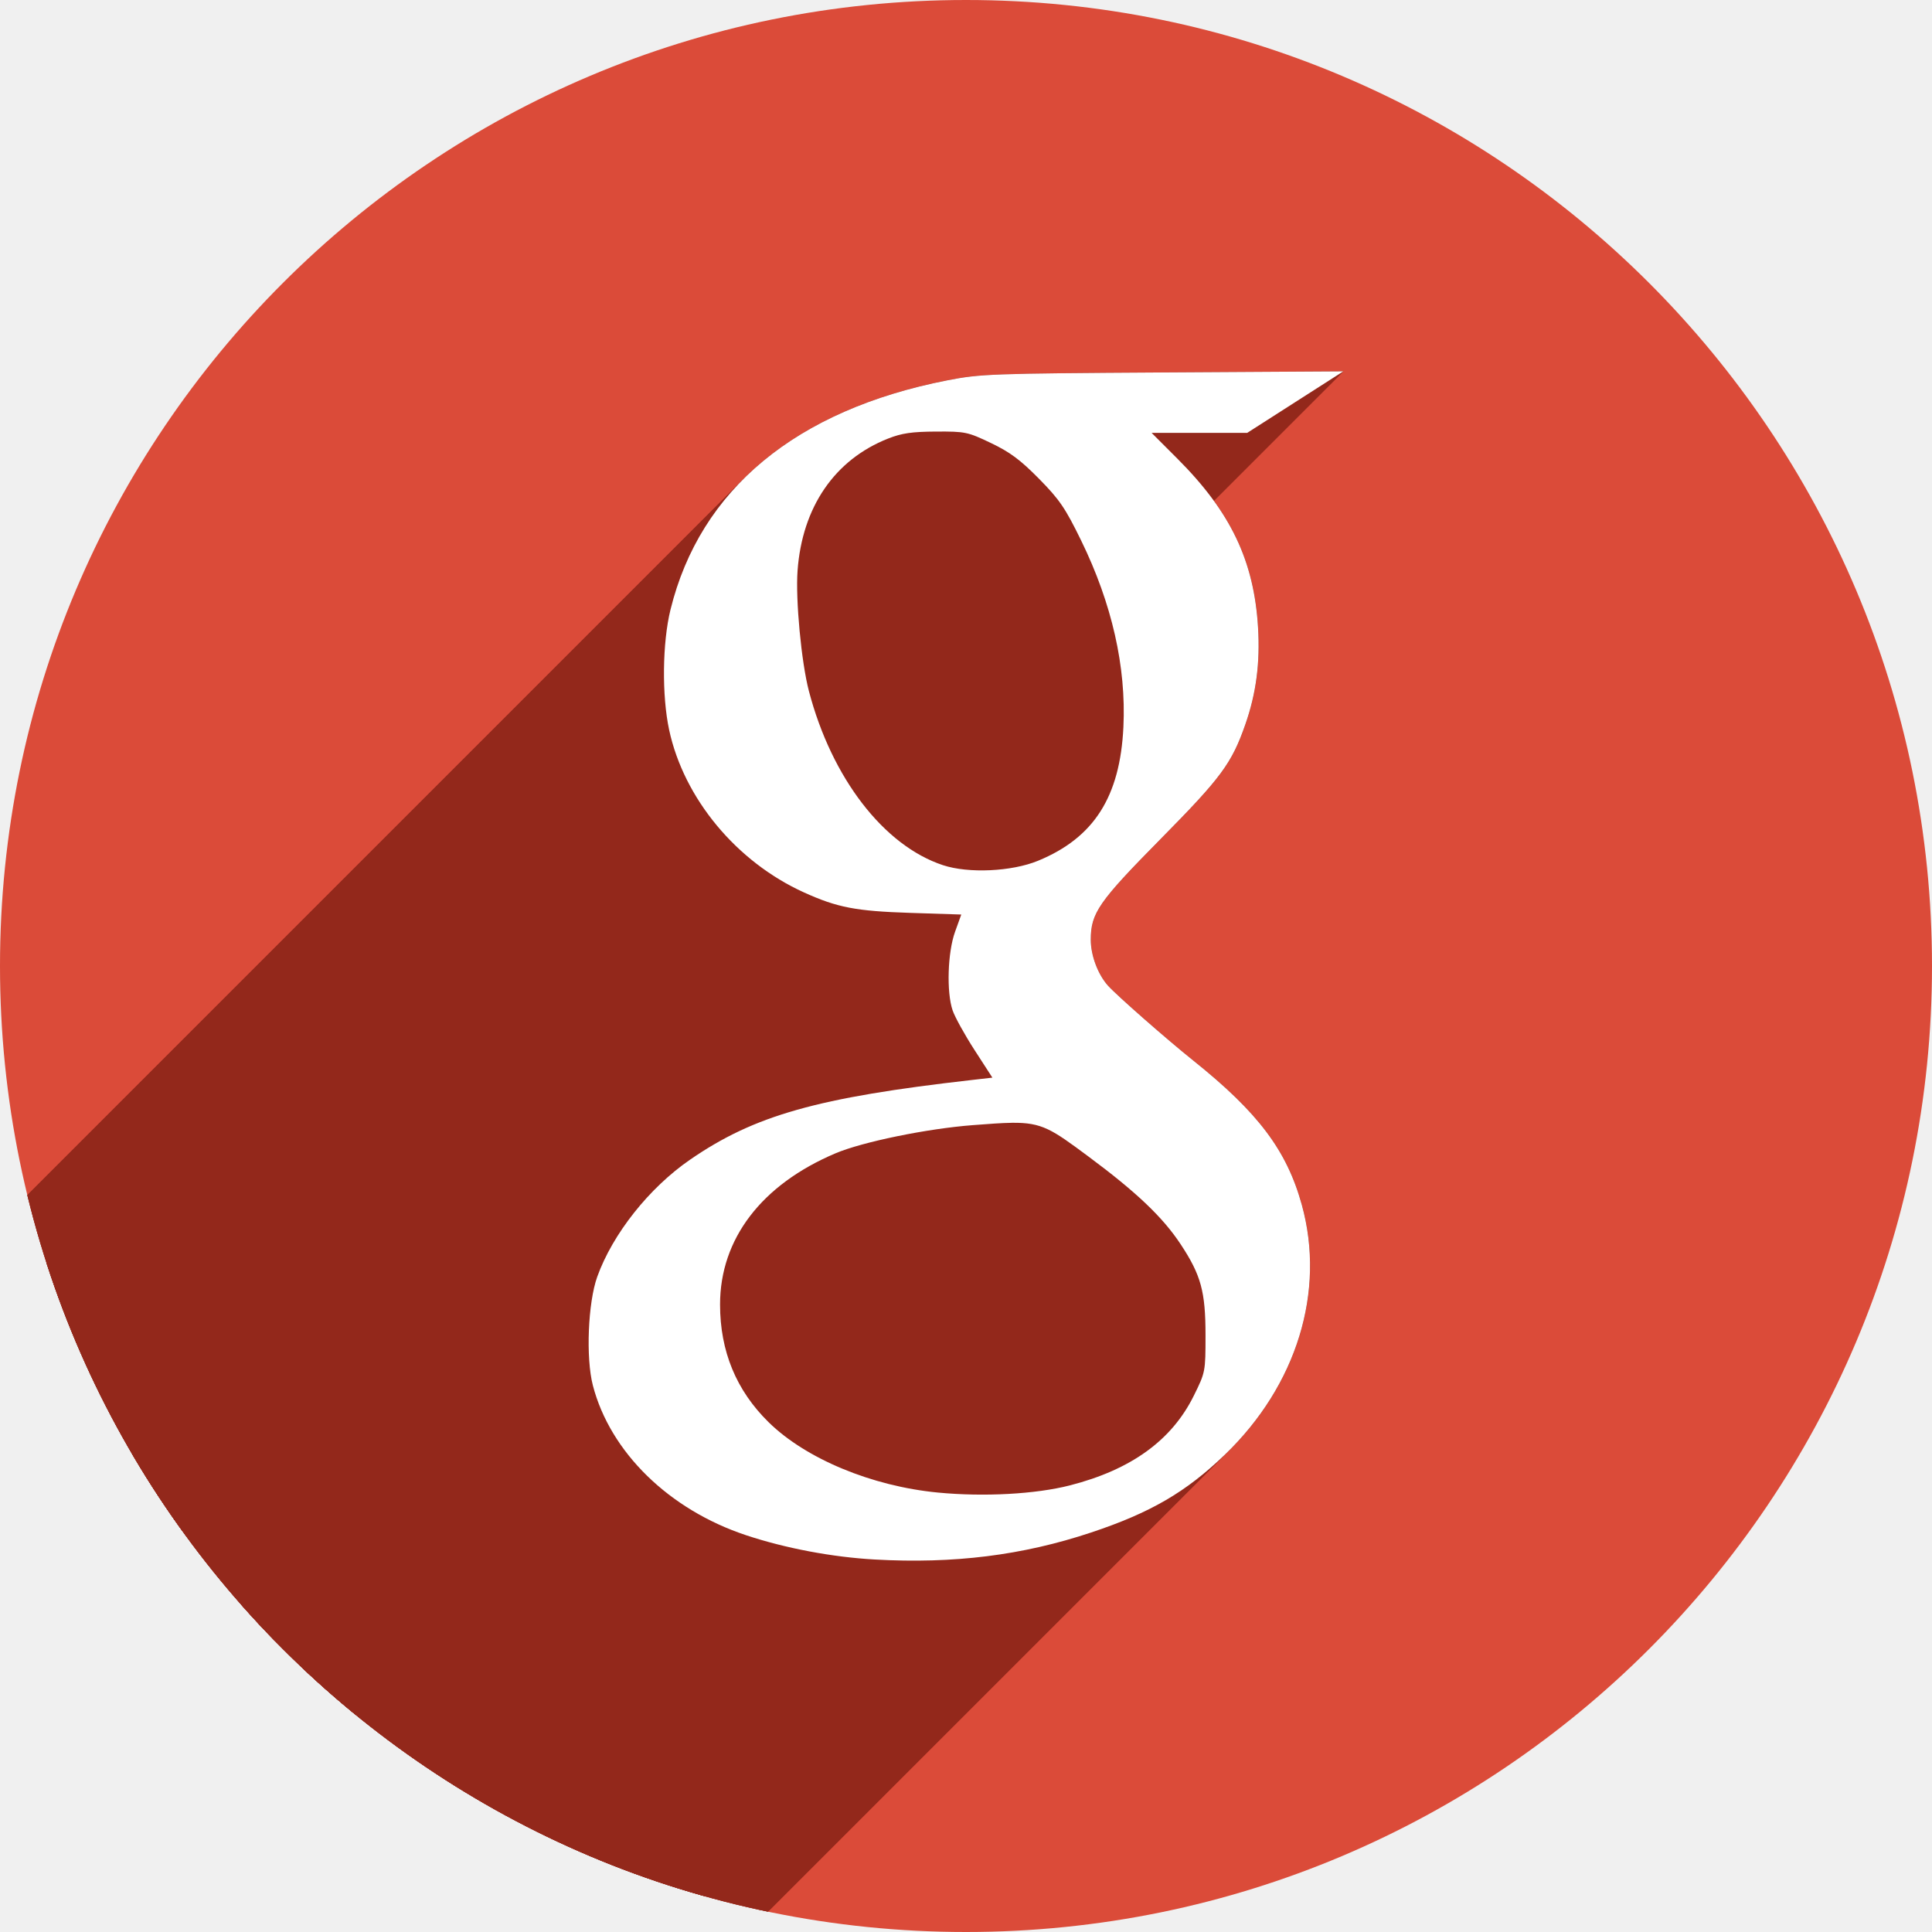
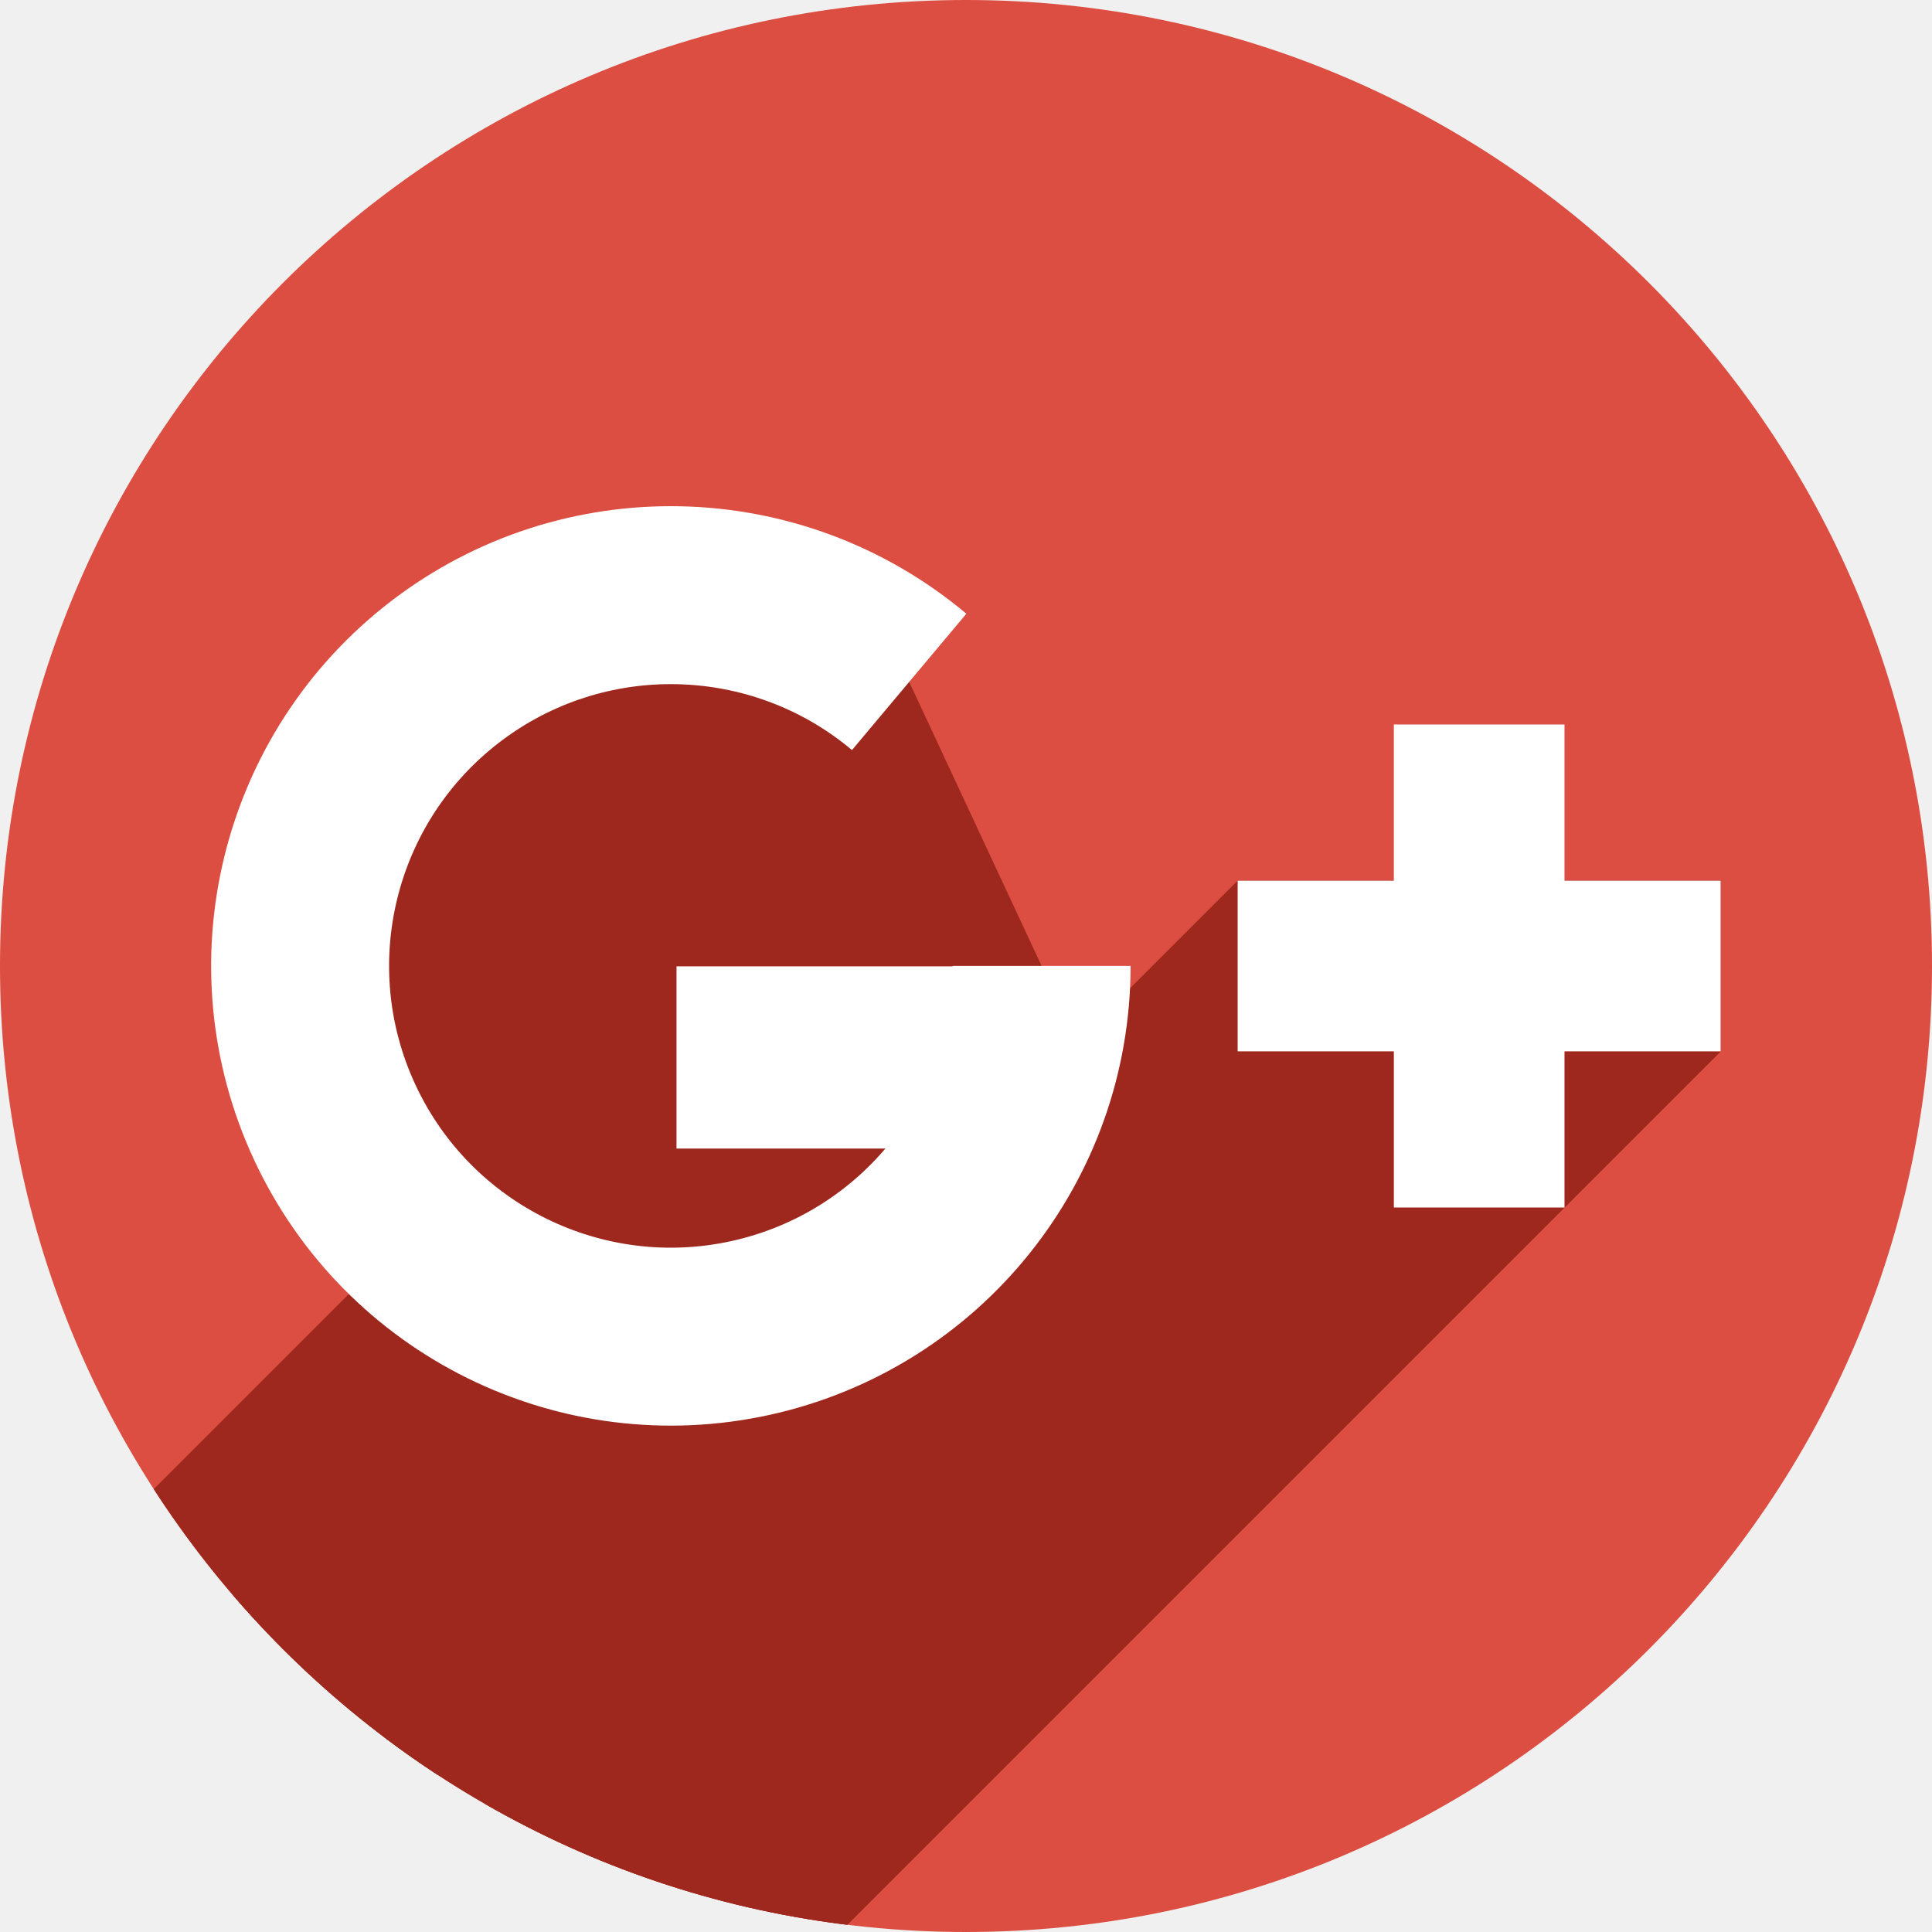
- <svg xmlns="http://www.w3.org/2000/svg" width="256" height="256" viewBox="0 0 256 256" id="svg2" version="1.1">
+ <svg xmlns="http://www.w3.org/2000/svg" version="1.1" id="svg2" viewBox="0 0 256 256" height="256" width="256">
  <defs id="defs4">
-     <clipPath id="clipPath5002" clipPathUnits="userSpaceOnUse">
-       <g id="g5004">
-         <path style="fill:#0f9d58;fill-opacity:1;stroke:none;stroke-width:4.858;stroke-linejoin:round;stroke-miterlimit:4;stroke-dasharray:none;stroke-opacity:1" d="M 88.118,249.435 C 46.103,235.291 14.771,201.687 4.134,159.361 1.338,148.236 0.923,144.163 0.926,127.889 0.928,117.472 1.134,112.014 1.658,108.541 4.465,89.913 12.177,70.638 23.043,55.086 c 3.959,-5.666 8.345,-10.931 9.102,-10.926 0.328,0.002 10.489,18.31 22.579,40.683 12.09,22.373 22.375,41.335 22.854,42.136 0.479,0.802 0.925,2.441 0.99,3.643 0.343,6.316 2.524,14.21 5.642,20.423 2.954,5.887 5.065,8.733 10.435,14.067 6.714,6.67 12.889,10.286 21.732,12.729 3.166,0.874 5.105,1.05 11.575,1.05 8.826,0 12.602,-0.762 19.264,-3.887 2.046,-0.96 3.937,-1.665 4.202,-1.568 0.265,0.097 -11.056,17.665 -25.157,39.038 l -25.639,38.861 -3.094,0.112 c -2.555,0.093 -4.195,-0.258 -9.409,-2.014 z" id="path5006" transform="translate(0,796.3622)" />
-         <path style="fill:#f4b400;fill-opacity:1;stroke:none;stroke-width:4.858;stroke-linejoin:round;stroke-miterlimit:4;stroke-dasharray:none;stroke-opacity:1" d="m 112.36,1051.517 c -10.001,-1.45 -12.156,-1.82 -12.532,-2.156 -0.249,-0.222 1.738,-3.748 4.55,-8.072 7.166,-11.021 49.772,-74.648 50.259,-75.055 3.575,-2.992 8.635,-8.041 10.575,-10.554 3.362,-4.353 7.558,-12.914 9.065,-18.494 6.193,-22.925 -2.593,-47.152 -21.7,-59.837 l -2.961,-1.966 17.025,0.296 c 9.364,0.163 31.17,0.434 48.459,0.603 l 31.435,0.307 1.546,4.189 c 2.246,6.086 4.678,15.095 5.935,21.982 1.525,8.36 1.925,28.859 0.739,37.828 -3.08,23.278 -12.813,45.72 -27.802,64.106 -20.476,25.117 -51.46,42.197 -84.146,46.389 -5.312,0.681 -26.646,0.986 -30.446,0.436 z" id="path5008" />
-         <path style="fill:#db4437;fill-opacity:1;stroke:none;stroke-width:10;stroke-linejoin:round;stroke-miterlimit:4;stroke-dasharray:none;stroke-opacity:1" d="M 67.99,108.873 C 41.284,59.576 33.29,45.149 32.234,44.345 31.651,43.901 32.811,42.55 38.696,36.815 53.436,22.45 68.809,13.041 87.839,6.736 101.687,2.148 112.582,0.437 127.951,0.437 c 21.31,0 37.805,3.81 56.835,13.126 25.294,12.383 46.194,33.579 58.52,59.346 1.611,3.369 2.93,6.372 2.93,6.675 0,0.56 -10.549,0.495 -71.165,-0.437 l -24.288,-0.374 -3.931,-1.764 c -6.757,-3.033 -10.646,-3.84 -18.658,-3.868 -5.03,-0.018 -7.979,0.208 -10.316,0.788 -14.508,3.604 -26.283,12.948 -33.292,26.419 -3.585,6.891 -5.247,13.082 -6.332,23.583 l -0.337,3.267 -9.927,-18.326 z" id="path5010" transform="translate(0,796.3622)" />
-       </g>
+     <clipPath id="clipPath4721" clipPathUnits="userSpaceOnUse">
+       <circle r="128" cy="128" cx="128" id="circle4723" style="fill:#0079bb;fill-opacity:1;fill-rule:evenodd;stroke:none;stroke-width:1px;stroke-linecap:butt;stroke-linejoin:miter;stroke-opacity:1" />
    </clipPath>
-     <clipPath clipPathUnits="userSpaceOnUse" id="clipPath4430">
-       <circle style="opacity:1;fill:#db4b39;fill-opacity:1;stroke:none;stroke-width:8;stroke-linecap:round;stroke-linejoin:round;stroke-miterlimit:4;stroke-dasharray:none;stroke-opacity:1" id="circle4432" cx="128" cy="924.362" r="128" />
+     <clipPath clipPathUnits="userSpaceOnUse" id="clipPath4722">
+       <circle r="128" cy="924.362" cx="128" id="circle4724" style="fill:#dc4e41;fill-opacity:1;fill-rule:evenodd;stroke:none;stroke-width:1px;stroke-linecap:butt;stroke-linejoin:miter;stroke-opacity:1" />
    </clipPath>
  </defs>
  <g id="layer1" transform="translate(0,-796.3622)">
-     <path style="fill:none;fill-rule:evenodd;stroke:none;stroke-width:1px;stroke-linecap:butt;stroke-linejoin:miter;stroke-opacity:1" d="M 154.474,968.81 101.04,1048.476 0.486,1048.962 0,842.024 l 33.032,-2.429 45.176,83.552 21.374,35.461 26.717,13.116 z" id="path4913" />
-     <path style="opacity:0.96;fill:#600000;fill-opacity:0;stroke:#ffffff;stroke-width:9.605;stroke-linecap:round;stroke-linejoin:miter;stroke-miterlimit:4;stroke-dasharray:none;stroke-opacity:1" d="m 171.49,922.481 a 44.647,48.224 0 0 1 -44.647,48.224 44.647,48.224 0 0 1 -44.647,-48.224 44.647,48.224 0 0 1 44.647,-48.224 44.647,48.224 0 0 1 44.647,48.224 z" id="path4940" />
-     <circle r="128" cy="924.362" cx="128" id="path4152" style="opacity:1;fill:#db4b39;fill-opacity:1;stroke:none;stroke-width:8;stroke-linecap:round;stroke-linejoin:round;stroke-miterlimit:4;stroke-dasharray:none;stroke-opacity:1" />
-     <g id="g4228" clip-path="url(#clipPath4430)" style="fill:#93281b;fill-opacity:1">
-       <g id="g4230" style="fill:#93281b;fill-opacity:1">
-         <path id="path4232" d="M178.0 845.568L154.055 845.714L-58.077 1057.846L-34.132 1057.7Z" style="fill:#93281b;fill-opacity:1" />
-         <path id="path4234" d="M154.055 845.714C131.326 845.854 129.877 845.909 125.52 846.761L-86.612 1058.893C-82.255 1058.041 -80.806 1057.986 -58.077 1057.846Z" style="fill:#93281b;fill-opacity:1" />
-         <path id="path4236" d="M125.52 846.761C113.987 849.019 104.885 853.46 98.486 859.859L-113.646 1071.991C-107.247 1065.592 -98.145 1061.151 -86.612 1058.893Z" style="fill:#93281b;fill-opacity:1" />
-         <path id="path4238" d="M98.486 859.859C93.761 864.583 90.511 870.375 88.844 877.143L-123.288 1089.275C-121.621 1082.507 -118.371 1076.715 -113.646 1071.991Z" style="fill:#93281b;fill-opacity:1" />
-         <path id="path4240" d="M88.844 877.143C87.764 881.528 87.687 888.525 88.666 893.08L-123.466 1105.212C-124.446 1100.657 -124.368 1093.66 -123.288 1089.275Z" style="fill:#93281b;fill-opacity:1" />
-         <path id="path4242" d="M88.666 893.08C90.618 902.162 97.583 910.557 106.531 914.614L-105.601 1126.746C-114.55 1122.689 -121.514 1114.294 -123.466 1105.212Z" style="fill:#93281b;fill-opacity:1" />
-         <path id="path4244" d="M106.531 914.614C110.954 916.62 113.409 917.091 120.626 917.325L-91.506 1129.457C-98.723 1129.223 -101.178 1128.752 -105.601 1126.746Z" style="fill:#93281b;fill-opacity:1" />
-         <path id="path4246" d="M120.626 917.325L127.375 917.545L-84.757 1129.677L-91.506 1129.457Z" style="fill:#93281b;fill-opacity:1" />
-         <path id="path4248" d="M127.375 917.545L126.551 919.829L-85.581 1131.962L-84.757 1129.677Z" style="fill:#93281b;fill-opacity:1" />
-         <path id="path4250" d="M126.551 919.829C125.568 922.555 125.402 927.791 126.222 930.227L-85.91 1142.359C-86.73 1139.923 -86.564 1134.687 -85.581 1131.962Z" style="fill:#93281b;fill-opacity:1" />
-         <path id="path4252" d="M126.222 930.227C126.523 931.12 127.836 933.494 129.136 935.503L-82.996 1147.635C-84.296 1145.626 -85.609 1143.252 -85.91 1142.359Z" style="fill:#93281b;fill-opacity:1" />
-         <path id="path4254" d="M129.136 935.503L131.498 939.156L-80.634 1151.288L-82.996 1147.635Z" style="fill:#93281b;fill-opacity:1" />
-         <path id="path4256" d="M131.498 939.156L128.775 939.468L-83.357 1151.6L-80.634 1151.288Z" style="fill:#93281b;fill-opacity:1" />
-         <path id="path4258" d="M128.775 939.468C108.292 941.794 99.965 944.149 91.429 950.032L-120.703 1162.164C-112.167 1156.281 -103.84 1153.926 -83.357 1151.6Z" style="fill:#93281b;fill-opacity:1" />
-         <path id="path4260" d="M91.429 950.032C89.838 951.13 88.296 952.431 86.861 953.866L-125.271 1165.998C-123.836 1164.563 -122.294 1163.262 -120.703 1162.164Z" style="fill:#93281b;fill-opacity:1" />
-         <path id="path4262" d="M86.861 953.866C83.413 957.314 80.58 961.533 79.141 965.54L-132.991 1177.672C-131.552 1173.665 -128.719 1169.446 -125.271 1165.998Z" style="fill:#93281b;fill-opacity:1" />
-         <path id="path4264" d="M79.141 965.54C77.908 968.97 77.612 976.294 78.56 979.943L-133.572 1192.075C-134.52 1188.426 -134.224 1181.102 -132.991 1177.672Z" style="fill:#93281b;fill-opacity:1" />
-         <path id="path4266" d="M78.56 979.943C80.856 988.781 88.643 996.396 98.86 999.789L-113.272 1211.921C-123.489 1208.528 -131.276 1200.913 -133.572 1192.075Z" style="fill:#93281b;fill-opacity:1" />
-         <path id="path4268" d="M98.86 999.789C104.083 1001.523 110.285 1002.692 115.906 1003.007L-96.226 1215.139C-101.847 1214.824 -108.05 1213.655 -113.272 1211.921Z" style="fill:#93281b;fill-opacity:1" />
-         <path id="path4270" d="M115.906 1003.007C126.379 1003.594 135.48 1002.458 144.571 999.432L-67.561 1211.564C-76.652 1214.59 -85.753 1215.726 -96.226 1215.139Z" style="fill:#93281b;fill-opacity:1" />
-         <path id="path4272" d="M144.571 999.432C152.453 996.808 157.153 994.077 162.314 989.107L-49.818 1201.239C-54.979 1206.209 -59.679 1208.94 -67.561 1211.564Z" style="fill:#93281b;fill-opacity:1" />
-         <path id="path4274" d="M162.314 989.107C162.502 988.926 162.688 988.743 162.872 988.56L-49.26 1200.692C-49.444 1200.875 -49.63 1201.058 -49.818 1201.239Z" style="fill:#93281b;fill-opacity:1" />
-         <path id="path4276" d="M162.872 988.56C171.988 979.444 175.609 967.24 172.493 955.994L-39.639 1168.126C-36.523 1179.372 -40.144 1191.576 -49.26 1200.692Z" style="fill:#93281b;fill-opacity:1" />
-         <path id="path4278" d="M172.493 955.994C170.497 948.794 166.727 943.784 158.114 936.891L-54.018 1149.023C-45.405 1155.916 -41.635 1160.926 -39.639 1168.126Z" style="fill:#93281b;fill-opacity:1" />
-         <path id="path4280" d="M158.114 936.891C154.605 934.083 148.014 928.3 146.827 926.985L-65.305 1139.117C-64.118 1140.432 -57.527 1146.215 -54.018 1149.023Z" style="fill:#93281b;fill-opacity:1" />
-         <path id="path4282" d="M146.827 926.985C145.484 925.497 144.534 922.97 144.534 920.893L-67.598 1133.025C-67.598 1135.102 -66.648 1137.629 -65.305 1139.117Z" style="fill:#93281b;fill-opacity:1" />
-         <path id="path4284" d="M144.534 920.893C144.534 917.347 145.568 915.863 153.808 907.516L-58.324 1119.648C-66.564 1127.995 -67.598 1129.48 -67.598 1133.025Z" style="fill:#93281b;fill-opacity:1" />
-         <path id="path4286" d="M153.808 907.516C161.836 899.384 163.21 897.52 165.021 892.338L-47.111 1104.47C-48.922 1109.652 -50.296 1111.516 -58.324 1119.648Z" style="fill:#93281b;fill-opacity:1" />
-         <path id="path4288" d="M165.021 892.338C166.452 888.243 166.981 884.191 166.697 879.497L-45.435 1091.629C-45.151 1096.323 -45.68 1100.375 -47.111 1104.47Z" style="fill:#93281b;fill-opacity:1" />
-         <path id="path4290" d="M166.697 879.497C166.163 870.664 163.071 864.199 156.007 857.135L-56.125 1069.267C-49.061 1076.331 -45.969 1082.796 -45.435 1091.629Z" style="fill:#93281b;fill-opacity:1" />
-         <path id="path4292" d="M156.007 857.135L152.598 853.726L-59.534 1065.858L-56.125 1069.267Z" style="fill:#93281b;fill-opacity:1" />
-         <path id="path4294" d="M152.598 853.726L158.929 853.726L-53.203 1065.858L-59.534 1065.858Z" style="fill:#93281b;fill-opacity:1" />
-         <path id="path4296" d="M158.929 853.726L165.261 853.726L-46.871 1065.858L-53.203 1065.858Z" style="fill:#93281b;fill-opacity:1" />
-         <path id="path4298" d="M165.261 853.726L171.632 849.647L-40.5 1061.779L-46.871 1065.858Z" style="fill:#93281b;fill-opacity:1" />
-         <path id="path4300" d="M171.632 849.647L178.0 845.568L-34.132 1057.7L-40.5 1061.779Z" style="fill:#93281b;fill-opacity:1" />
-         <path id="path4302" d="M124.023 853.547C127.905 853.525 128.221 853.593 131.304 855.065L-80.828 1067.197C-83.911 1065.725 -84.227 1065.657 -88.109 1065.679Z" style="fill:#93281b;fill-opacity:1" />
-         <path id="path4304" d="M131.304 855.065C133.824 856.268 135.209 857.298 137.671 859.797L-74.461 1071.929C-76.923 1069.43 -78.308 1068.4 -80.828 1067.197Z" style="fill:#93281b;fill-opacity:1" />
-         <path id="path4306" d="M137.671 859.797C140.392 862.558 141.152 863.672 143.264 867.999L-68.868 1080.131C-70.98 1075.804 -71.74 1074.69 -74.461 1071.929Z" style="fill:#93281b;fill-opacity:1" />
-         <path id="path4308" d="M143.264 867.999C147.339 876.348 149.237 884.721 148.856 892.687L-63.276 1104.819C-62.895 1096.853 -64.794 1088.48 -68.868 1080.131Z" style="fill:#93281b;fill-opacity:1" />
-         <path id="path4310" d="M148.856 892.687C148.564 898.797 146.957 903.24 143.766 906.431L-68.366 1118.563C-65.175 1115.372 -63.568 1110.929 -63.276 1104.819Z" style="fill:#93281b;fill-opacity:1" />
-         <path id="path4312" d="M143.766 906.431C142.122 908.074 140.058 909.386 137.537 910.422L-74.595 1122.554C-72.074 1121.518 -70.01 1120.207 -68.366 1118.563Z" style="fill:#93281b;fill-opacity:1" />
-         <path id="path4314" d="M137.537 910.422C134.044 911.858 128.322 912.121 124.94 911.002L-87.192 1123.134C-83.81 1124.253 -78.088 1123.99 -74.595 1122.554Z" style="fill:#93281b;fill-opacity:1" />
-         <path id="path4316" d="M124.94 911.002C117.098 908.409 110.204 899.456 107.184 887.942L-104.948 1100.074C-101.928 1111.588 -95.035 1120.541 -87.192 1123.134Z" style="fill:#93281b;fill-opacity:1" />
-         <path id="path4318" d="M107.184 887.942C106.181 884.116 105.4 875.824 105.679 871.989L-106.453 1084.121C-106.732 1087.956 -105.951 1096.248 -104.948 1100.074Z" style="fill:#93281b;fill-opacity:1" />
-         <path id="path4320" d="M105.679 871.989C106.079 866.473 108.059 861.877 111.361 858.575L-100.771 1070.707C-104.073 1074.009 -106.053 1078.605 -106.453 1084.121Z" style="fill:#93281b;fill-opacity:1" />
-         <path id="path4322" d="M111.361 858.575C113.11 856.826 115.23 855.44 117.684 854.472L-94.449 1066.604C-96.902 1067.572 -99.022 1068.958 -100.771 1070.707Z" style="fill:#93281b;fill-opacity:1" />
-         <path id="path4324" d="M117.684 854.472C119.478 853.765 120.829 853.566 124.023 853.547L-88.109 1065.679C-91.303 1065.698 -92.654 1065.897 -94.449 1066.604Z" style="fill:#93281b;fill-opacity:1" />
-         <path id="path4326" d="M134.076 945.138C138.096 945.089 139.367 946 144.161 949.558L-67.971 1161.69C-72.765 1158.132 -74.036 1157.221 -78.056 1157.27Z" style="fill:#93281b;fill-opacity:1" />
-         <path id="path4328" d="M144.161 949.558C150.597 954.333 154.088 957.654 156.466 961.266L-55.666 1173.398C-58.044 1169.786 -61.535 1166.465 -67.971 1161.69Z" style="fill:#93281b;fill-opacity:1" />
-         <path id="path4330" d="M156.466 961.266C159.141 965.329 159.737 967.518 159.737 973.271L-52.395 1185.403C-52.395 1179.65 -52.991 1177.461 -55.666 1173.398Z" style="fill:#93281b;fill-opacity:1" />
-         <path id="path4332" d="M159.737 973.271C159.737 978.126 159.724 978.185 158.179 981.311L-53.953 1193.443C-52.408 1190.317 -52.395 1190.258 -52.395 1185.403Z" style="fill:#93281b;fill-opacity:1" />
-         <path id="path4334" d="M158.179 981.311C157.209 983.272 155.966 985.012 154.441 986.538L-57.691 1198.67C-56.166 1197.144 -54.923 1195.404 -53.953 1193.443Z" style="fill:#93281b;fill-opacity:1" />
-         <path id="path4336" d="M154.441 986.538C151.379 989.6 147.178 991.797 141.766 993.182L-70.366 1205.314C-64.954 1203.929 -60.753 1201.732 -57.691 1198.67Z" style="fill:#93281b;fill-opacity:1" />
-         <path id="path4338" d="M141.766 993.182C137.21 994.348 130.365 994.718 124.266 994.131L-87.866 1206.263C-81.767 1206.85 -74.922 1206.48 -70.366 1205.314Z" style="fill:#93281b;fill-opacity:1" />
-         <path id="path4340" d="M124.266 994.131C115.514 993.289 106.78 989.658 101.843 984.809L-110.289 1196.941C-105.352 1201.79 -96.618 1205.421 -87.866 1206.263Z" style="fill:#93281b;fill-opacity:1" />
-         <path id="path4342" d="M101.843 984.809C97.557 980.598 95.411 975.4 95.411 969.221L-116.721 1181.353C-116.721 1187.532 -114.575 1192.73 -110.289 1196.941Z" style="fill:#93281b;fill-opacity:1" />
-         <path id="path4344" d="M95.411 969.221C95.411 963.899 97.466 959.141 101.309 955.298L-110.823 1167.43C-114.666 1171.273 -116.721 1176.031 -116.721 1181.353Z" style="fill:#93281b;fill-opacity:1" />
-         <path id="path4346" d="M101.309 955.298C103.746 952.861 106.901 950.792 110.707 949.18L-101.425 1161.312C-105.231 1162.924 -108.386 1164.994 -110.823 1167.43Z" style="fill:#93281b;fill-opacity:1" />
-         <path id="path4348" d="M110.707 949.18C114.286 947.664 122.844 945.909 128.909 945.446L-83.223 1157.578C-89.288 1158.041 -97.846 1159.796 -101.425 1161.312Z" style="fill:#93281b;fill-opacity:1" />
-         <path id="path4350" d="M128.909 945.446C131.093 945.28 132.735 945.154 134.076 945.138L-78.056 1157.27C-79.397 1157.286 -81.039 1157.412 -83.223 1157.578Z" style="fill:#93281b;fill-opacity:1" />
+     <circle style="fill:#dc4e41;fill-rule:evenodd;stroke:none;stroke-width:1px;stroke-linecap:butt;stroke-linejoin:miter;stroke-opacity:1;fill-opacity:1" id="path3336" cx="128" cy="924.362" r="128" />
+     <path id="path4339" d="" style="fill:#000000" />
+     <g id="g4702" clip-path="url(#clipPath4722)" style="stroke:none;stroke-opacity:1;fill:#9e281d;fill-opacity:1">
+       <g id="g4419" transform="matrix(0.7859827,0,0,0.7859827,2.259767,191.8926)" style="stroke:none;stroke-opacity:1;fill:#9e281d;fill-opacity:1">
+         <g id="g4569" style="stroke:none;stroke-opacity:1;fill:#9e281d;fill-opacity:1">
+           <g style="fill:#9e281d;fill-opacity:1;stroke:none;stroke-width:30;stroke-miterlimit:4;stroke-dasharray:none;stroke-opacity:1" id="g4571">
+             <path d="m 111.177,931.97 65.341,0 -212.132,212.132 -65.341,0 z" id="path4573" style="stroke:none;stroke-opacity:1;fill:#9e281d;fill-opacity:1" />
+             <path d="m 176.518,931.97 0,30.72 -212.132,212.132 0,-30.72 z" id="path4575" style="stroke:none;stroke-opacity:1;fill:#9e281d;fill-opacity:1" />
+             <path d="m 176.518,962.69 -65.341,0 -212.132,212.132 65.341,0 z" id="path4577" style="stroke:none;stroke-opacity:1;fill:#9e281d;fill-opacity:1" />
+           </g>
+           <path style="fill:#9e281d;fill-opacity:1;stroke:none;stroke-width:30;stroke-miterlimit:4;stroke-dasharray:none;stroke-opacity:1" d="m 111.177,931.97 65.341,0 0,30.72 -65.341,0 z" id="rect4417" />
+         </g>
+         <g id="g4580" style="stroke:none;stroke-opacity:1;fill:#9e281d;fill-opacity:1">
+           <g style="fill:#9e281d;fill-opacity:1;stroke:none;stroke-width:30;stroke-miterlimit:4;stroke-dasharray:none;stroke-opacity:1" id="g4582" />
+           <path style="fill:#9e281d;fill-opacity:1;stroke:none;stroke-width:30;stroke-miterlimit:4;stroke-dasharray:none;stroke-opacity:1" d="m 172.725,931.897 a 62.5,62.5 0 0 1 -48.973,61.019 62.5,62.5 0 0 1 -70.172,-34.605 62.5,62.5 0 0 1 18.597,-75.998 62.5,62.5 0 0 1 78.222,1.707" id="path4408" />
+         </g>
      </g>
-       <path id="path4193" d="m 178,845.568 -23.945,0.146 c -22.729,0.14 -24.178,0.194 -28.535,1.047 -20.048,3.924 -32.752,14.446 -36.676,30.381 -1.08,4.385 -1.158,11.382 -0.179,15.937 1.952,9.082 8.917,17.477 17.865,21.534 4.423,2.005 6.878,2.477 14.095,2.711 l 6.749,0.219 -0.824,2.285 c -0.983,2.726 -1.149,7.962 -0.329,10.398 0.301,0.893 1.614,3.267 2.914,5.276 l 2.362,3.653 -2.723,0.312 c -20.483,2.326 -28.81,4.681 -37.346,10.564 -5.417,3.734 -10.251,9.833 -12.289,15.507 -1.232,3.43 -1.528,10.754 -0.58,14.403 2.296,8.838 10.083,16.453 20.3,19.846 5.222,1.734 11.424,2.903 17.045,3.218 10.473,0.587 19.574,-0.549 28.665,-3.575 7.883,-2.624 12.582,-5.355 17.743,-10.325 9.525,-9.171 13.358,-21.64 10.179,-33.113 -1.995,-7.2 -5.766,-12.21 -14.379,-19.103 -3.509,-2.808 -10.099,-8.591 -11.287,-9.907 -1.343,-1.487 -2.293,-4.014 -2.293,-6.092 0,-3.545 1.034,-5.03 9.274,-13.377 8.028,-8.132 9.403,-9.996 11.213,-15.179 1.431,-4.095 1.96,-8.147 1.676,-12.841 -0.534,-8.833 -3.626,-15.298 -10.69,-22.362 l -3.409,-3.409 6.331,0 6.331,0 6.372,-4.079 L 178,845.568 Z m -53.977,7.979 c 3.883,-0.022 4.199,0.046 7.281,1.518 2.52,1.203 3.905,2.233 6.368,4.732 2.72,2.761 3.481,3.875 5.593,8.202 4.075,8.349 5.973,16.722 5.593,24.687 -0.442,9.259 -3.905,14.688 -11.319,17.735 -3.493,1.436 -9.215,1.699 -12.597,0.58 -7.843,-2.594 -14.736,-11.547 -17.756,-23.06 -1.003,-3.826 -1.784,-12.118 -1.506,-15.954 0.613,-8.438 4.921,-14.723 12.005,-17.516 1.795,-0.708 3.145,-0.907 6.339,-0.925 z m 10.053,91.591 c 4.02,-0.049 5.291,0.863 10.085,4.42 6.436,4.776 9.927,8.097 12.305,11.709 2.675,4.062 3.271,6.252 3.271,12.005 0,4.855 -0.013,4.914 -1.558,8.04 -2.916,5.898 -8.304,9.796 -16.412,11.871 -4.556,1.166 -11.402,1.537 -17.5,0.95 -8.752,-0.843 -17.487,-4.473 -22.423,-9.322 -4.287,-4.211 -6.433,-9.409 -6.433,-15.588 -6e-6,-8.695 5.487,-15.885 15.296,-20.041 3.579,-1.516 12.137,-3.271 18.202,-3.734 2.183,-0.166 3.826,-0.292 5.166,-0.308 z" style="fill:#93281b;fill-opacity:1" />
+       <g transform="matrix(0.7859827,0,0,0.7859827,7.625409,185.9484)" id="g4586" style="stroke:none;stroke-opacity:1;fill:#9e281d;fill-opacity:1">
+         <g style="fill:#9e281d;fill-opacity:1;stroke:none;stroke-width:30;stroke-miterlimit:4;stroke-dasharray:none;stroke-opacity:1" id="g4588">
+           <path d="m 198.949,925.094 81.432,0 -212.132,212.132 -81.432,0 z" id="path4590" style="stroke:none;stroke-opacity:1;fill:#9e281d;fill-opacity:1" />
+           <path d="m 280.381,925.094 0,28.77 -212.132,212.132 0,-28.77 z" id="path4592" style="stroke:none;stroke-opacity:1;fill:#9e281d;fill-opacity:1" />
+           <path d="m 280.381,953.863 -81.432,0 -212.132,212.132 81.432,0 z" id="path4594" style="stroke:none;stroke-opacity:1;fill:#9e281d;fill-opacity:1" />
+         </g>
+         <path style="fill:#9e281d;fill-opacity:1;stroke:none;stroke-width:30;stroke-miterlimit:4;stroke-dasharray:none;stroke-opacity:1" d="m 198.949,925.094 81.432,0 0,28.77 -81.432,0 z" id="rect4430" />
+       </g>
    </g>
-     <path style="fill:#ffffff;fill-opacity:1" d="m 178,845.568 -23.945,0.146 c -22.729,0.14 -24.178,0.194 -28.535,1.047 -20.048,3.924 -32.752,14.446 -36.676,30.381 -1.08,4.385 -1.158,11.382 -0.179,15.937 1.952,9.082 8.917,17.477 17.865,21.534 4.423,2.005 6.878,2.477 14.095,2.711 l 6.749,0.219 -0.824,2.285 c -0.983,2.726 -1.149,7.962 -0.329,10.398 0.301,0.893 1.614,3.267 2.914,5.276 l 2.362,3.653 -2.723,0.312 c -20.483,2.326 -28.81,4.681 -37.346,10.564 -5.417,3.734 -10.251,9.833 -12.289,15.507 -1.232,3.43 -1.528,10.754 -0.58,14.403 2.296,8.838 10.083,16.453 20.3,19.846 5.222,1.734 11.424,2.903 17.045,3.218 10.473,0.587 19.574,-0.549 28.665,-3.575 7.883,-2.624 12.582,-5.355 17.743,-10.325 9.525,-9.171 13.358,-21.64 10.179,-33.113 -1.995,-7.2 -5.766,-12.21 -14.379,-19.103 -3.509,-2.808 -10.099,-8.591 -11.287,-9.907 -1.343,-1.487 -2.293,-4.014 -2.293,-6.092 0,-3.545 1.034,-5.03 9.274,-13.377 8.028,-8.132 9.403,-9.996 11.213,-15.179 1.431,-4.095 1.96,-8.147 1.676,-12.841 -0.534,-8.833 -3.626,-15.298 -10.69,-22.362 l -3.409,-3.409 6.331,0 6.331,0 6.372,-4.079 L 178,845.568 Z m -53.977,7.979 c 3.883,-0.022 4.199,0.046 7.281,1.518 2.52,1.203 3.905,2.233 6.368,4.732 2.72,2.761 3.481,3.875 5.593,8.202 4.075,8.349 5.973,16.722 5.593,24.687 -0.442,9.259 -3.905,14.688 -11.319,17.735 -3.493,1.436 -9.215,1.699 -12.597,0.58 -7.843,-2.594 -14.736,-11.547 -17.756,-23.06 -1.003,-3.826 -1.784,-12.118 -1.506,-15.954 0.613,-8.438 4.921,-14.723 12.005,-17.516 1.795,-0.708 3.145,-0.907 6.339,-0.925 z m 10.053,91.591 c 4.02,-0.049 5.291,0.863 10.085,4.42 6.436,4.776 9.927,8.097 12.305,11.709 2.675,4.062 3.271,6.252 3.271,12.005 0,4.855 -0.013,4.914 -1.558,8.04 -2.916,5.898 -8.304,9.796 -16.412,11.871 -4.556,1.166 -11.402,1.537 -17.5,0.95 -8.752,-0.843 -17.487,-4.473 -22.423,-9.322 -4.287,-4.211 -6.433,-9.409 -6.433,-15.588 -1e-5,-8.695 5.487,-15.885 15.296,-20.041 3.579,-1.516 12.137,-3.271 18.202,-3.734 2.183,-0.166 3.826,-0.292 5.166,-0.308 z" id="path4212" />
+     <g id="g4447" transform="matrix(0.7859827,0,0,0.7859827,7.625409,199.1745)">
+       <g id="g4449">
+         <g id="g4451" transform="translate(-6.826667,-9.264762)">
+           <path d="m 172.725,931.897 a 62.5,62.5 0 0 1 -48.973,61.019 62.5,62.5 0 0 1 -70.172,-34.605 62.5,62.5 0 0 1 18.597,-75.998 62.5,62.5 0 0 1 78.222,1.707" id="path4453" style="fill:none;fill-opacity:1;stroke:#ffffff;stroke-width:30;stroke-miterlimit:4;stroke-dasharray:none;stroke-opacity:1" />
+           <rect y="931.97" x="111.177" height="30.72" width="65.341" id="rect4455" style="fill:#ffffff;fill-opacity:1;stroke:none;stroke-width:30;stroke-miterlimit:4;stroke-dasharray:none;stroke-opacity:1" />
+         </g>
+       </g>
+       <g transform="translate(0,-16.82745)" id="g4457">
+         <rect style="fill:#ffffff;fill-opacity:1;stroke:none;stroke-width:30;stroke-miterlimit:4;stroke-dasharray:none;stroke-opacity:1" id="rect4459" width="81.432" height="28.77" x="198.949" y="925.094" />
+         <rect y="-254.05" x="898.762" height="28.77" width="81.432" id="rect4461" style="fill:#ffffff;fill-opacity:1;stroke:none;stroke-width:30;stroke-miterlimit:4;stroke-dasharray:none;stroke-opacity:1" transform="matrix(0,1,-1,0,0,0)" />
+       </g>
+     </g>
  </g>
</svg>
